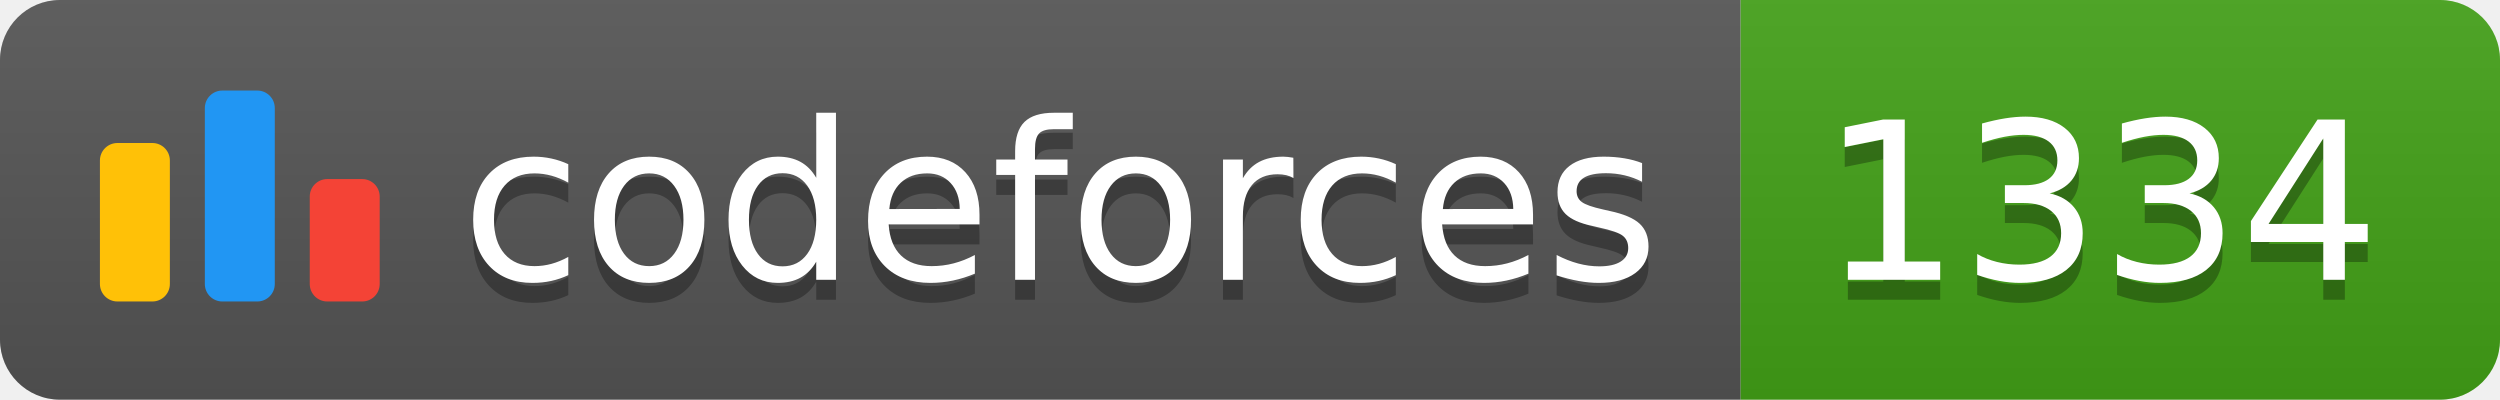
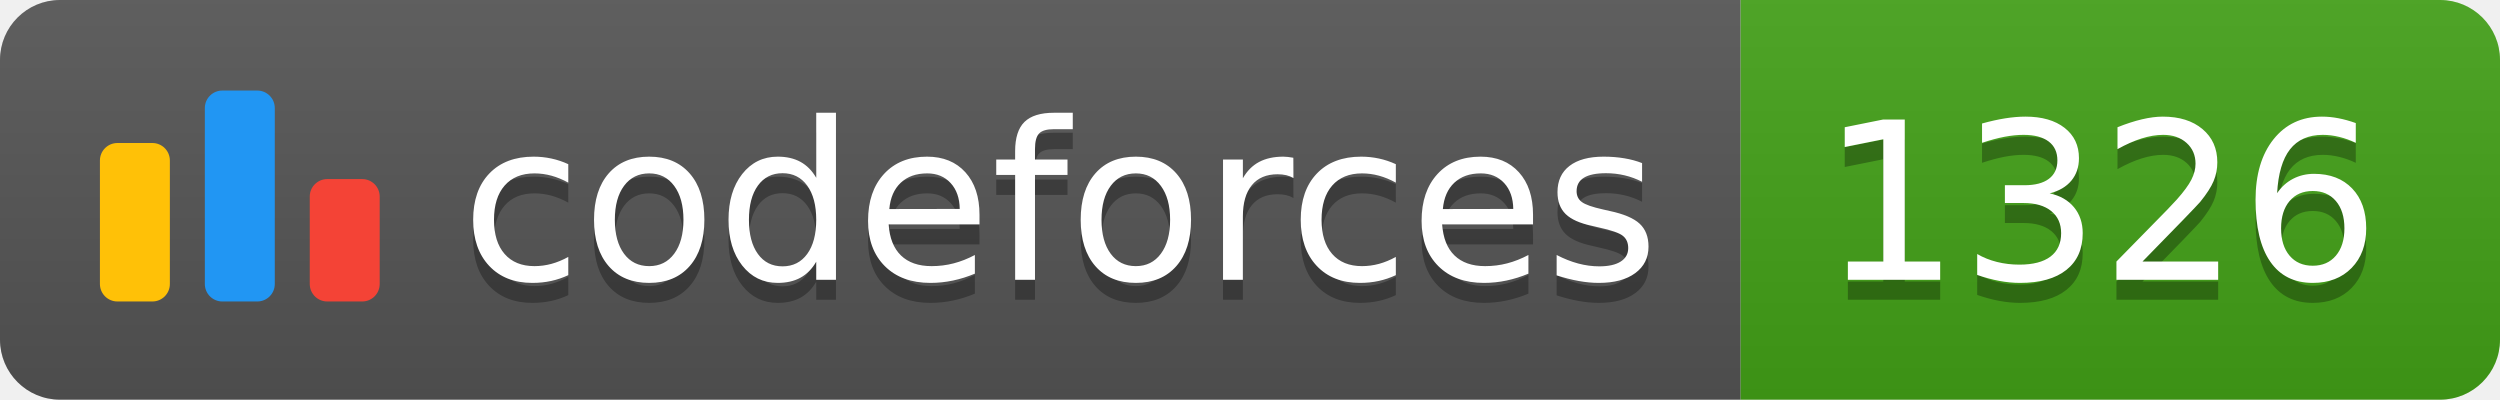
<svg xmlns="http://www.w3.org/2000/svg" width="125.1" height="20">
  <linearGradient id="smooth" x2="0" y2="100%">
    <stop offset="0" stop-color="#bbb" stop-opacity=".1" />
    <stop offset="1" stop-opacity=".1" />
  </linearGradient>
  <clipPath id="round">
    <rect width="125.1" height="20" rx="3" fill="#fff" />
  </clipPath>
  <g clip-path="url(#round)">
    <rect width="87.1" height="20" fill="#555" />
    <rect x="87.1" width="38.0" height="20" fill="#43A217" />
    <rect width="125.1" height="20" fill="url(#smooth)" />
  </g>
  <g fill="#fff" text-anchor="middle" font-family="DejaVu Sans,Verdana,Geneva,sans-serif" font-size="110">
    <svg x="5" y="3" class="logo" width="14" height="14" viewBox="0 0 32 25" fill="none">
      <rect y="6" width="8" height="18.125" rx="2" fill="#FFC107" />
      <rect x="24" y="10.125" width="8" height="14" rx="2" fill="#F44336" />
      <rect x="12" width="8" height="24.125" rx="2" fill="#2196F3" />
    </svg>
    <text x="530.5" y="150" fill="#010101" fill-opacity=".3" transform="scale(0.1)" textLength="601.0" lengthAdjust="spacing">codeforces
        </text>
    <text x="530.5" y="140" transform="scale(0.1)" textLength="601.0" lengthAdjust="spacing">codeforces</text>
-     <text x="1051.0" y="150" fill="#010101" fill-opacity=".3" transform="scale(0.1)" textLength="280.0" lengthAdjust="spacing">1334
+     <text x="1051.0" y="150" fill="#010101" fill-opacity=".3" transform="scale(0.1)" textLength="280.0" lengthAdjust="spacing">1326
        </text>
-     <text x="1051.0" y="140" transform="scale(0.1)" textLength="280.0" lengthAdjust="spacing">1334</text>
+     <text x="1051.0" y="140" transform="scale(0.1)" textLength="280.0" lengthAdjust="spacing">1326</text>
  </g>
</svg>
